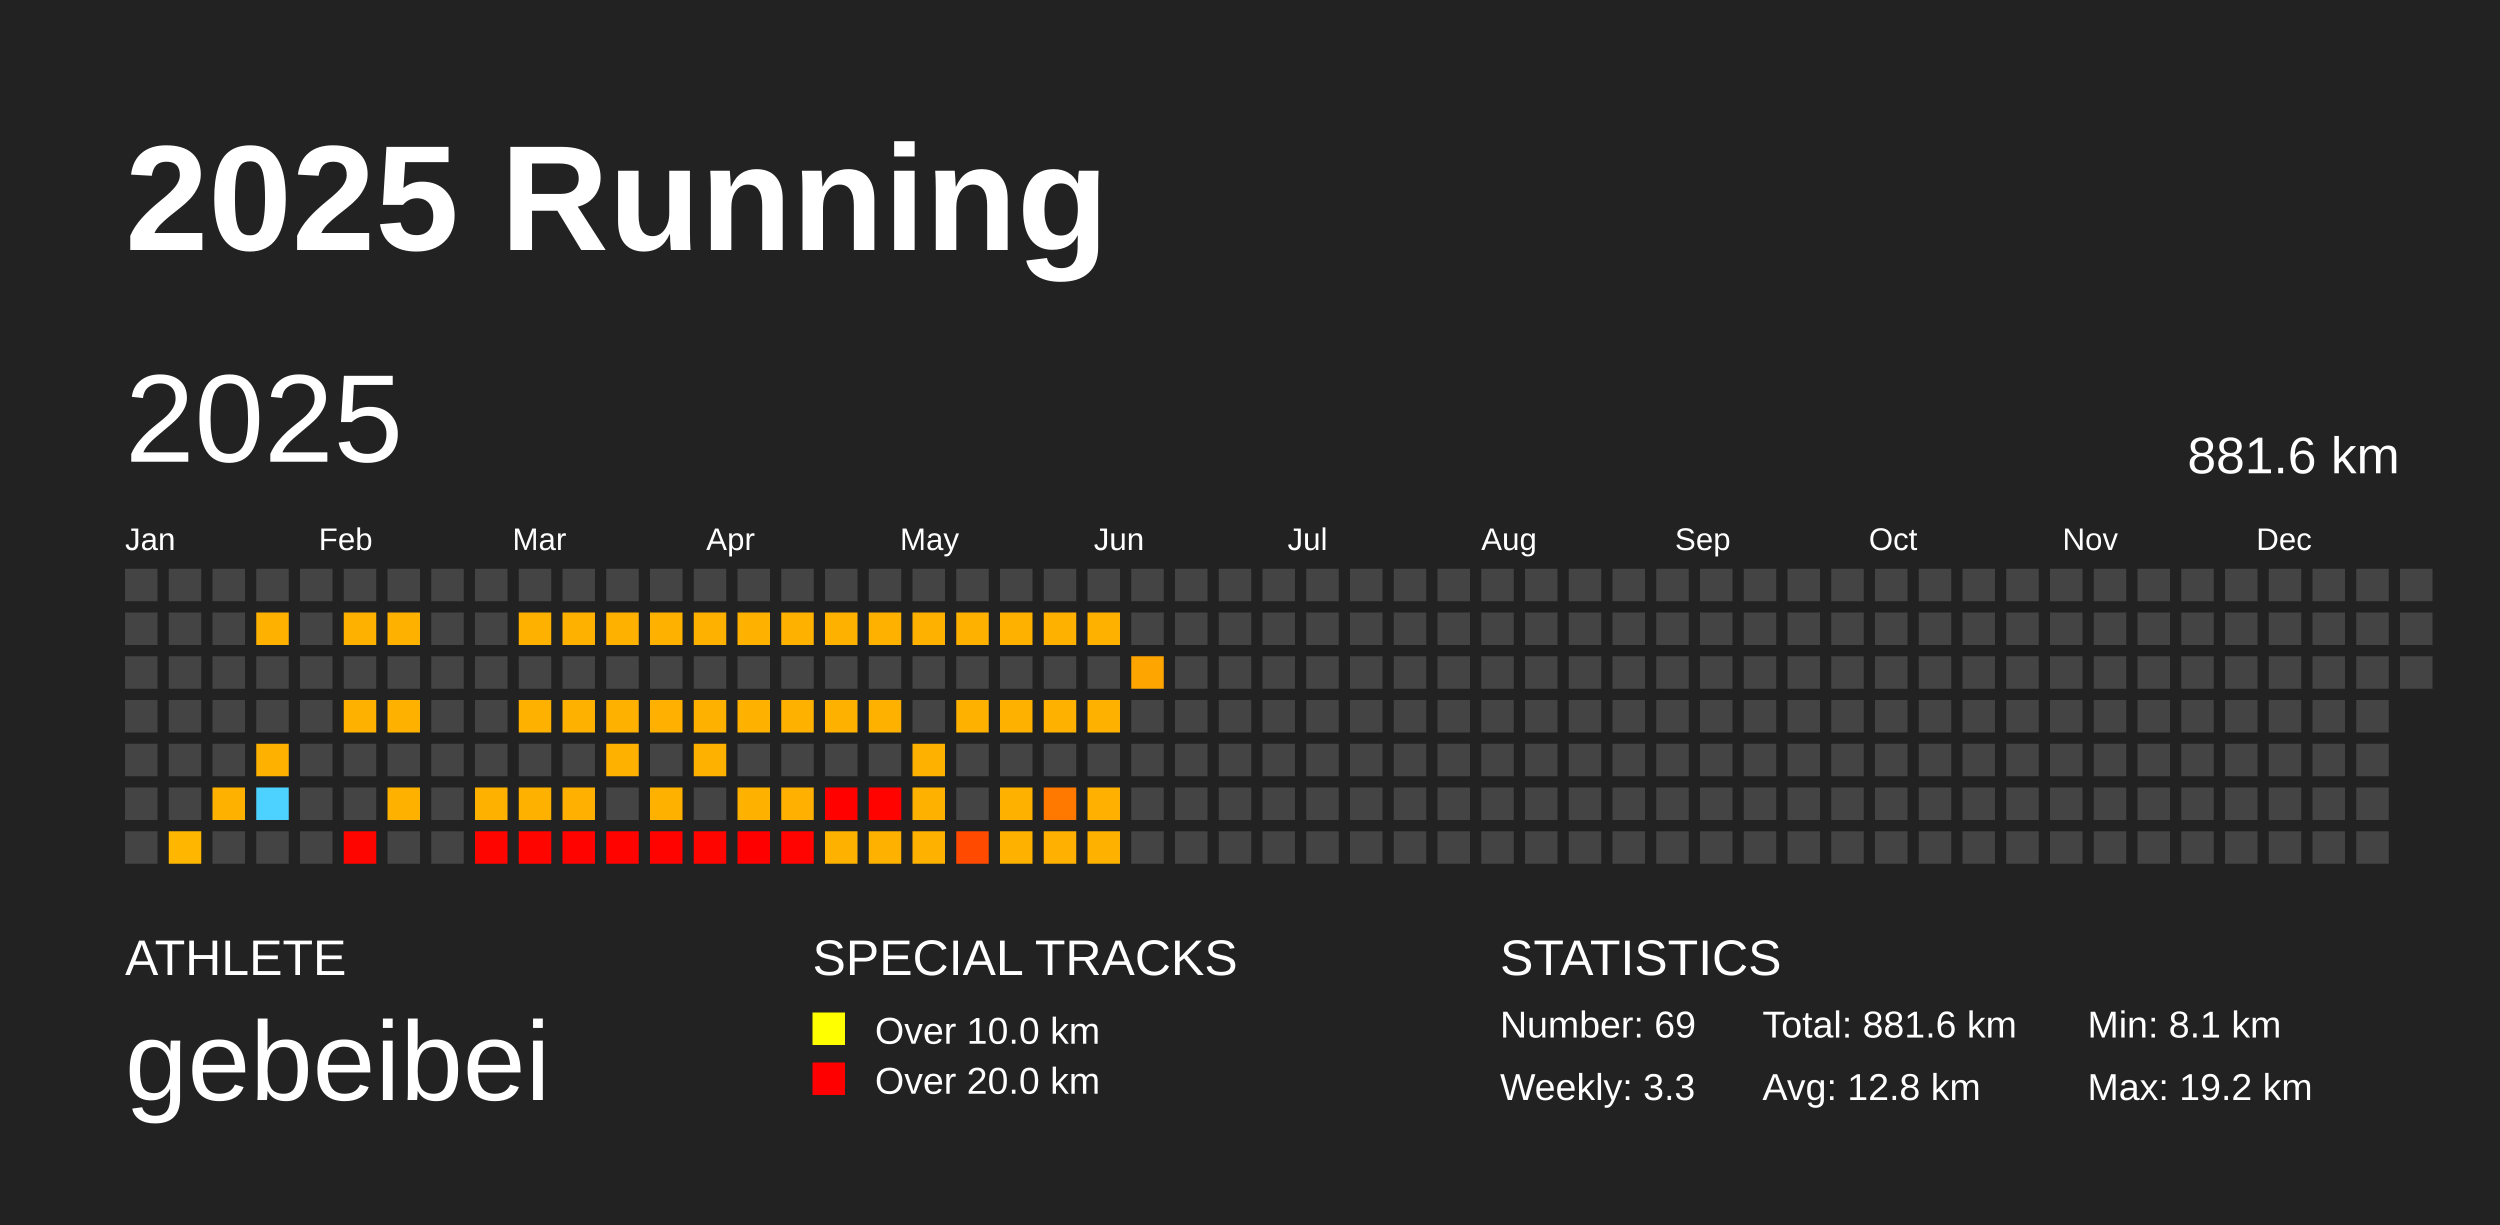
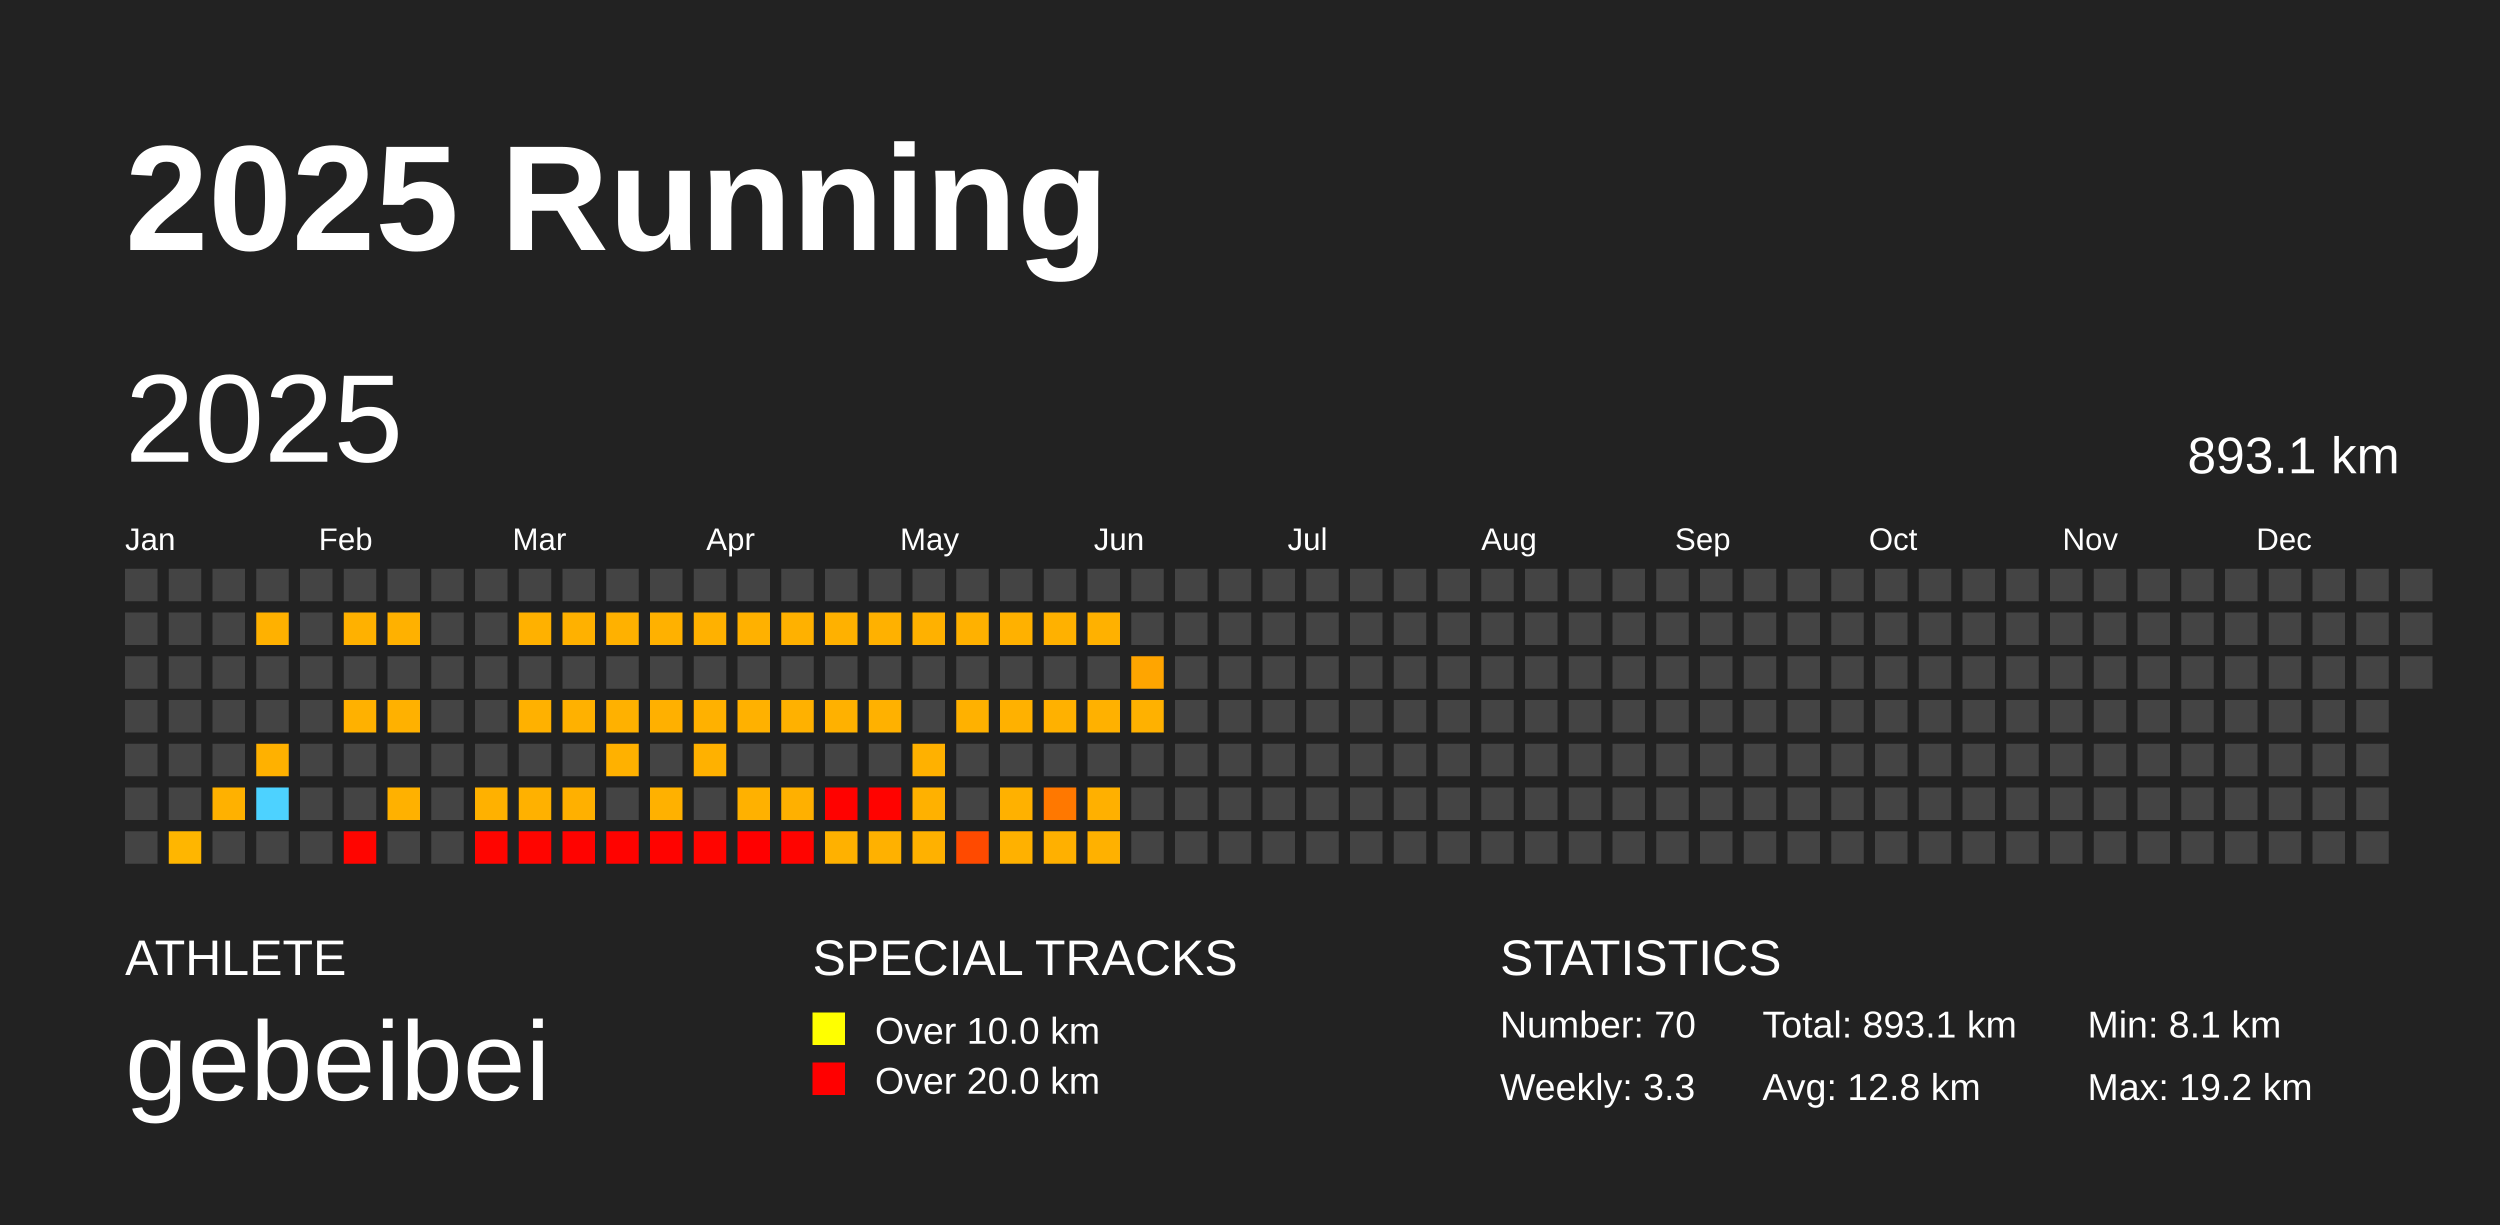
<svg xmlns="http://www.w3.org/2000/svg" baseProfile="full" height="98mm" version="1.1" viewBox="0,0,200,98" width="200mm">
  <defs />
  <rect fill="#222222" height="98" width="200" x="0" y="0" />
  <text fill="#FFFFFF" style="font-size:12px; font-family:Arial; font-weight:bold;" x="10" y="20">2025 Running</text>
  <text fill="#FFFFFF" style="font-size:4px; font-family:Arial" x="10" y="78">ATHLETE</text>
  <text fill="#FFFFFF" style="font-size:9px; font-family:Arial" x="10" y="88">gebeibei</text>
  <text fill="#FFFFFF" style="font-size:4px; font-family:Arial" x="65" y="78">SPECIAL TRACKS</text>
  <rect fill="yellow" height="2.6" width="2.6" x="65" y="81" />
  <text fill="#FFFFFF" style="font-size:3px; font-family:Arial" x="70" y="83.5">Over 10.0 km</text>
  <rect fill="red" height="2.6" width="2.6" x="65" y="85" />
  <text fill="#FFFFFF" style="font-size:3px; font-family:Arial" x="70" y="87.5">Over 20.0 km</text>
  <text fill="#FFFFFF" style="font-size:4px; font-family:Arial" x="120" y="78">STATISTICS</text>
-   <text fill="#FFFFFF" style="font-size:3px; font-family:Arial" x="120" y="83">Number: 69</text>
+   <text fill="#FFFFFF" style="font-size:3px; font-family:Arial" x="120" y="83">Number: 70</text>
  <text fill="#FFFFFF" style="font-size:3px; font-family:Arial" x="120" y="88">Weekly: 3.3</text>
-   <text fill="#FFFFFF" style="font-size:3px; font-family:Arial" x="141" y="83">Total: 881.6 km</text>
+   <text fill="#FFFFFF" style="font-size:3px; font-family:Arial" x="141" y="83">Total: 893.1 km</text>
  <text fill="#FFFFFF" style="font-size:3px; font-family:Arial" x="141" y="88">Avg: 12.8 km</text>
  <text fill="#FFFFFF" style="font-size:3px; font-family:Arial" x="167" y="83">Min: 8.1 km</text>
  <text fill="#FFFFFF" style="font-size:3px; font-family:Arial" x="167" y="88">Max: 19.2 km</text>
  <text dominant-baseline="hanging" fill="#FFFFFF" style="font-size:10.0px; font-family:Arial;" x="10" y="30">2025</text>
-   <text dominant-baseline="hanging" fill="#FFFFFF" style="font-size:4.125px; font-family:Arial;" x="175" y="35">881.6 km</text>
+   <text dominant-baseline="hanging" fill="#FFFFFF" style="font-size:4.125px; font-family:Arial;" x="175" y="35">893.1 km</text>
  <text fill="#FFFFFF" style="font-size:2.5px; font-family:Arial" x="10.0" y="44">Jan</text>
  <text fill="#FFFFFF" style="font-size:2.5px; font-family:Arial" x="25.5" y="44">Feb</text>
  <text fill="#FFFFFF" style="font-size:2.5px; font-family:Arial" x="41.0" y="44">Mar</text>
  <text fill="#FFFFFF" style="font-size:2.5px; font-family:Arial" x="56.5" y="44">Apr</text>
  <text fill="#FFFFFF" style="font-size:2.5px; font-family:Arial" x="72.0" y="44">May</text>
  <text fill="#FFFFFF" style="font-size:2.5px; font-family:Arial" x="87.5" y="44">Jun</text>
  <text fill="#FFFFFF" style="font-size:2.5px; font-family:Arial" x="103.0" y="44">Jul</text>
  <text fill="#FFFFFF" style="font-size:2.5px; font-family:Arial" x="118.5" y="44">Aug</text>
  <text fill="#FFFFFF" style="font-size:2.5px; font-family:Arial" x="134.0" y="44">Sep</text>
  <text fill="#FFFFFF" style="font-size:2.5px; font-family:Arial" x="149.5" y="44">Oct</text>
  <text fill="#FFFFFF" style="font-size:2.5px; font-family:Arial" x="165.0" y="44">Nov</text>
  <text fill="#FFFFFF" style="font-size:2.5px; font-family:Arial" x="180.5" y="44">Dec</text>
  <rect fill="#444444" height="2.6" width="2.6" x="10.0" y="45.5" />
  <rect fill="#444444" height="2.6" width="2.6" x="10.0" y="49.0" />
  <rect fill="#444444" height="2.6" width="2.6" x="10.0" y="52.5" />
  <rect fill="#444444" height="2.6" width="2.6" x="10.0" y="56.0" />
  <rect fill="#444444" height="2.6" width="2.6" x="10.0" y="59.5" />
  <rect fill="#444444" height="2.6" width="2.6" x="10.0" y="63.0" />
  <rect fill="#444444" height="2.6" width="2.6" x="10.0" y="66.5" />
  <rect fill="#444444" height="2.6" width="2.6" x="13.5" y="45.5" />
  <rect fill="#444444" height="2.6" width="2.6" x="13.5" y="49.0" />
  <rect fill="#444444" height="2.6" width="2.6" x="13.5" y="52.5" />
  <rect fill="#444444" height="2.6" width="2.6" x="13.5" y="56.0" />
  <rect fill="#444444" height="2.6" width="2.6" x="13.5" y="59.5" />
  <rect fill="#444444" height="2.6" width="2.6" x="13.5" y="63.0" />
  <rect fill="#ffb600" height="2.6" width="2.6" x="13.5" y="66.5" />
  <rect fill="#444444" height="2.6" width="2.6" x="17.0" y="45.5" />
  <rect fill="#444444" height="2.6" width="2.6" x="17.0" y="49.0" />
  <rect fill="#444444" height="2.6" width="2.6" x="17.0" y="52.5" />
  <rect fill="#444444" height="2.6" width="2.6" x="17.0" y="56.0" />
  <rect fill="#444444" height="2.6" width="2.6" x="17.0" y="59.5" />
  <rect fill="#ffb100" height="2.6" width="2.6" x="17.0" y="63.0" />
  <rect fill="#444444" height="2.6" width="2.6" x="17.0" y="66.5" />
  <rect fill="#444444" height="2.6" width="2.6" x="20.5" y="45.5" />
  <rect fill="#ffb100" height="2.6" width="2.6" x="20.5" y="49.0" />
  <rect fill="#444444" height="2.6" width="2.6" x="20.5" y="52.5" />
  <rect fill="#444444" height="2.6" width="2.6" x="20.5" y="56.0" />
  <rect fill="#ffb100" height="2.6" width="2.6" x="20.5" y="59.5" />
  <rect fill="#4dd2ff" height="2.6" width="2.6" x="20.5" y="63.0" />
  <rect fill="#444444" height="2.6" width="2.6" x="20.5" y="66.5" />
  <rect fill="#444444" height="2.6" width="2.6" x="24.0" y="45.5" />
  <rect fill="#444444" height="2.6" width="2.6" x="24.0" y="49.0" />
  <rect fill="#444444" height="2.6" width="2.6" x="24.0" y="52.5" />
  <rect fill="#444444" height="2.6" width="2.6" x="24.0" y="56.0" />
  <rect fill="#444444" height="2.6" width="2.6" x="24.0" y="59.5" />
  <rect fill="#444444" height="2.6" width="2.6" x="24.0" y="63.0" />
  <rect fill="#444444" height="2.6" width="2.6" x="24.0" y="66.5" />
  <rect fill="#444444" height="2.6" width="2.6" x="27.5" y="45.5" />
  <rect fill="#ffb100" height="2.6" width="2.6" x="27.5" y="49.0" />
  <rect fill="#444444" height="2.6" width="2.6" x="27.5" y="52.5" />
  <rect fill="#ffb100" height="2.6" width="2.6" x="27.5" y="56.0" />
  <rect fill="#444444" height="2.6" width="2.6" x="27.5" y="59.5" />
  <rect fill="#444444" height="2.6" width="2.6" x="27.5" y="63.0" />
  <rect fill="#ff0500" height="2.6" width="2.6" x="27.5" y="66.5" />
  <rect fill="#444444" height="2.6" width="2.6" x="31.0" y="45.5" />
  <rect fill="#ffb100" height="2.6" width="2.6" x="31.0" y="49.0" />
  <rect fill="#444444" height="2.6" width="2.6" x="31.0" y="52.5" />
  <rect fill="#ffb100" height="2.6" width="2.6" x="31.0" y="56.0" />
  <rect fill="#444444" height="2.6" width="2.6" x="31.0" y="59.5" />
  <rect fill="#ffb100" height="2.6" width="2.6" x="31.0" y="63.0" />
  <rect fill="#444444" height="2.6" width="2.6" x="31.0" y="66.5" />
  <rect fill="#444444" height="2.6" width="2.6" x="34.5" y="45.5" />
  <rect fill="#444444" height="2.6" width="2.6" x="34.5" y="49.0" />
  <rect fill="#444444" height="2.6" width="2.6" x="34.5" y="52.5" />
  <rect fill="#444444" height="2.6" width="2.6" x="34.5" y="56.0" />
  <rect fill="#444444" height="2.6" width="2.6" x="34.5" y="59.5" />
  <rect fill="#444444" height="2.6" width="2.6" x="34.5" y="63.0" />
  <rect fill="#444444" height="2.6" width="2.6" x="34.5" y="66.5" />
  <rect fill="#444444" height="2.6" width="2.6" x="38.0" y="45.5" />
  <rect fill="#444444" height="2.6" width="2.6" x="38.0" y="49.0" />
  <rect fill="#444444" height="2.6" width="2.6" x="38.0" y="52.5" />
  <rect fill="#444444" height="2.6" width="2.6" x="38.0" y="56.0" />
  <rect fill="#444444" height="2.6" width="2.6" x="38.0" y="59.5" />
  <rect fill="#ffb100" height="2.6" width="2.6" x="38.0" y="63.0" />
  <rect fill="#ff0500" height="2.6" width="2.6" x="38.0" y="66.5" />
  <rect fill="#444444" height="2.6" width="2.6" x="41.5" y="45.5" />
  <rect fill="#ffb100" height="2.6" width="2.6" x="41.5" y="49.0" />
  <rect fill="#444444" height="2.6" width="2.6" x="41.5" y="52.5" />
  <rect fill="#ffb100" height="2.6" width="2.6" x="41.5" y="56.0" />
  <rect fill="#444444" height="2.6" width="2.6" x="41.5" y="59.5" />
  <rect fill="#ffb100" height="2.6" width="2.6" x="41.5" y="63.0" />
  <rect fill="#ff0500" height="2.6" width="2.6" x="41.5" y="66.5" />
  <rect fill="#444444" height="2.6" width="2.6" x="45.0" y="45.5" />
  <rect fill="#ffb100" height="2.6" width="2.6" x="45.0" y="49.0" />
  <rect fill="#444444" height="2.6" width="2.6" x="45.0" y="52.5" />
  <rect fill="#ffb100" height="2.6" width="2.6" x="45.0" y="56.0" />
  <rect fill="#444444" height="2.6" width="2.6" x="45.0" y="59.5" />
  <rect fill="#ffb000" height="2.6" width="2.6" x="45.0" y="63.0" />
  <rect fill="#ff0300" height="2.6" width="2.6" x="45.0" y="66.5" />
  <rect fill="#444444" height="2.6" width="2.6" x="48.5" y="45.5" />
  <rect fill="#ffb100" height="2.6" width="2.6" x="48.5" y="49.0" />
  <rect fill="#444444" height="2.6" width="2.6" x="48.5" y="52.5" />
  <rect fill="#ffb100" height="2.6" width="2.6" x="48.5" y="56.0" />
  <rect fill="#ffb100" height="2.6" width="2.6" x="48.5" y="59.5" />
  <rect fill="#444444" height="2.6" width="2.6" x="48.5" y="63.0" />
  <rect fill="#ff0300" height="2.6" width="2.6" x="48.5" y="66.5" />
  <rect fill="#444444" height="2.6" width="2.6" x="52.0" y="45.5" />
  <rect fill="#ffb100" height="2.6" width="2.6" x="52.0" y="49.0" />
  <rect fill="#444444" height="2.6" width="2.6" x="52.0" y="52.5" />
  <rect fill="#ffb000" height="2.6" width="2.6" x="52.0" y="56.0" />
  <rect fill="#444444" height="2.6" width="2.6" x="52.0" y="59.5" />
  <rect fill="#ffb100" height="2.6" width="2.6" x="52.0" y="63.0" />
  <rect fill="#ff0300" height="2.6" width="2.6" x="52.0" y="66.5" />
  <rect fill="#444444" height="2.6" width="2.6" x="55.5" y="45.5" />
  <rect fill="#ffb100" height="2.6" width="2.6" x="55.5" y="49.0" />
  <rect fill="#444444" height="2.6" width="2.6" x="55.5" y="52.5" />
  <rect fill="#ffb100" height="2.6" width="2.6" x="55.5" y="56.0" />
  <rect fill="#ffb100" height="2.6" width="2.6" x="55.5" y="59.5" />
  <rect fill="#444444" height="2.6" width="2.6" x="55.5" y="63.0" />
  <rect fill="#ff0500" height="2.6" width="2.6" x="55.5" y="66.5" />
  <rect fill="#444444" height="2.6" width="2.6" x="59.0" y="45.5" />
  <rect fill="#ffb100" height="2.6" width="2.6" x="59.0" y="49.0" />
  <rect fill="#444444" height="2.6" width="2.6" x="59.0" y="52.5" />
  <rect fill="#ffb100" height="2.6" width="2.6" x="59.0" y="56.0" />
  <rect fill="#444444" height="2.6" width="2.6" x="59.0" y="59.5" />
  <rect fill="#ffb100" height="2.6" width="2.6" x="59.0" y="63.0" />
  <rect fill="#ff0000" height="2.6" width="2.6" x="59.0" y="66.5" />
  <rect fill="#444444" height="2.6" width="2.6" x="62.5" y="45.5" />
  <rect fill="#ffb100" height="2.6" width="2.6" x="62.5" y="49.0" />
  <rect fill="#444444" height="2.6" width="2.6" x="62.5" y="52.5" />
  <rect fill="#ffb100" height="2.6" width="2.6" x="62.5" y="56.0" />
  <rect fill="#444444" height="2.6" width="2.6" x="62.5" y="59.5" />
  <rect fill="#ffb000" height="2.6" width="2.6" x="62.5" y="63.0" />
  <rect fill="#ff0400" height="2.6" width="2.6" x="62.5" y="66.5" />
  <rect fill="#444444" height="2.6" width="2.6" x="66.0" y="45.5" />
  <rect fill="#ffb100" height="2.6" width="2.6" x="66.0" y="49.0" />
  <rect fill="#444444" height="2.6" width="2.6" x="66.0" y="52.5" />
  <rect fill="#ffb100" height="2.6" width="2.6" x="66.0" y="56.0" />
  <rect fill="#444444" height="2.6" width="2.6" x="66.0" y="59.5" />
  <rect fill="#ff0200" height="2.6" width="2.6" x="66.0" y="63.0" />
  <rect fill="#ffb100" height="2.6" width="2.6" x="66.0" y="66.5" />
  <rect fill="#444444" height="2.6" width="2.6" x="69.5" y="45.5" />
  <rect fill="#ffb100" height="2.6" width="2.6" x="69.5" y="49.0" />
  <rect fill="#444444" height="2.6" width="2.6" x="69.5" y="52.5" />
  <rect fill="#ffb100" height="2.6" width="2.6" x="69.5" y="56.0" />
  <rect fill="#444444" height="2.6" width="2.6" x="69.5" y="59.5" />
  <rect fill="#ff0300" height="2.6" width="2.6" x="69.5" y="63.0" />
  <rect fill="#ffb100" height="2.6" width="2.6" x="69.5" y="66.5" />
  <rect fill="#444444" height="2.6" width="2.6" x="73.0" y="45.5" />
  <rect fill="#ffb100" height="2.6" width="2.6" x="73.0" y="49.0" />
  <rect fill="#444444" height="2.6" width="2.6" x="73.0" y="52.5" />
  <rect fill="#444444" height="2.6" width="2.6" x="73.0" y="56.0" />
  <rect fill="#ffb100" height="2.6" width="2.6" x="73.0" y="59.5" />
  <rect fill="#ffb100" height="2.6" width="2.6" x="73.0" y="63.0" />
  <rect fill="#ffb100" height="2.6" width="2.6" x="73.0" y="66.5" />
  <rect fill="#444444" height="2.6" width="2.6" x="76.5" y="45.5" />
  <rect fill="#ffb100" height="2.6" width="2.6" x="76.5" y="49.0" />
  <rect fill="#444444" height="2.6" width="2.6" x="76.5" y="52.5" />
  <rect fill="#ffb100" height="2.6" width="2.6" x="76.5" y="56.0" />
  <rect fill="#444444" height="2.6" width="2.6" x="76.5" y="59.5" />
  <rect fill="#444444" height="2.6" width="2.6" x="76.5" y="63.0" />
  <rect fill="#ff4a00" height="2.6" width="2.6" x="76.5" y="66.5" />
  <rect fill="#444444" height="2.6" width="2.6" x="80.0" y="45.5" />
  <rect fill="#ffb100" height="2.6" width="2.6" x="80.0" y="49.0" />
  <rect fill="#444444" height="2.6" width="2.6" x="80.0" y="52.5" />
  <rect fill="#ffb100" height="2.6" width="2.6" x="80.0" y="56.0" />
  <rect fill="#444444" height="2.6" width="2.6" x="80.0" y="59.5" />
  <rect fill="#ffb100" height="2.6" width="2.6" x="80.0" y="63.0" />
  <rect fill="#ffb100" height="2.6" width="2.6" x="80.0" y="66.5" />
  <rect fill="#444444" height="2.6" width="2.6" x="83.5" y="45.5" />
  <rect fill="#ffb100" height="2.6" width="2.6" x="83.5" y="49.0" />
  <rect fill="#444444" height="2.6" width="2.6" x="83.5" y="52.5" />
  <rect fill="#ffb100" height="2.6" width="2.6" x="83.5" y="56.0" />
  <rect fill="#444444" height="2.6" width="2.6" x="83.5" y="59.5" />
  <rect fill="#ff7800" height="2.6" width="2.6" x="83.5" y="63.0" />
  <rect fill="#ffb000" height="2.6" width="2.6" x="83.5" y="66.5" />
  <rect fill="#444444" height="2.6" width="2.6" x="87.0" y="45.5" />
  <rect fill="#ffb100" height="2.6" width="2.6" x="87.0" y="49.0" />
  <rect fill="#444444" height="2.6" width="2.6" x="87.0" y="52.5" />
  <rect fill="#ffb100" height="2.6" width="2.6" x="87.0" y="56.0" />
  <rect fill="#444444" height="2.6" width="2.6" x="87.0" y="59.5" />
  <rect fill="#ffb000" height="2.6" width="2.6" x="87.0" y="63.0" />
  <rect fill="#ffb100" height="2.6" width="2.6" x="87.0" y="66.5" />
  <rect fill="#444444" height="2.6" width="2.6" x="90.5" y="45.5" />
  <rect fill="#444444" height="2.6" width="2.6" x="90.5" y="49.0" />
  <rect fill="#ffa500" height="2.6" width="2.6" x="90.5" y="52.5" />
-   <rect fill="#444444" height="2.6" width="2.6" x="90.5" y="56.0" />
+   <rect fill="#ffb100" height="2.6" width="2.6" x="90.5" y="56.0" />
  <rect fill="#444444" height="2.6" width="2.6" x="90.5" y="59.5" />
  <rect fill="#444444" height="2.6" width="2.6" x="90.5" y="63.0" />
  <rect fill="#444444" height="2.6" width="2.6" x="90.5" y="66.5" />
  <rect fill="#444444" height="2.6" width="2.6" x="94.0" y="45.5" />
  <rect fill="#444444" height="2.6" width="2.6" x="94.0" y="49.0" />
  <rect fill="#444444" height="2.6" width="2.6" x="94.0" y="52.5" />
  <rect fill="#444444" height="2.6" width="2.6" x="94.0" y="56.0" />
  <rect fill="#444444" height="2.6" width="2.6" x="94.0" y="59.5" />
  <rect fill="#444444" height="2.6" width="2.6" x="94.0" y="63.0" />
  <rect fill="#444444" height="2.6" width="2.6" x="94.0" y="66.5" />
  <rect fill="#444444" height="2.6" width="2.6" x="97.5" y="45.5" />
  <rect fill="#444444" height="2.6" width="2.6" x="97.5" y="49.0" />
  <rect fill="#444444" height="2.6" width="2.6" x="97.5" y="52.5" />
  <rect fill="#444444" height="2.6" width="2.6" x="97.5" y="56.0" />
  <rect fill="#444444" height="2.6" width="2.6" x="97.5" y="59.5" />
  <rect fill="#444444" height="2.6" width="2.6" x="97.5" y="63.0" />
  <rect fill="#444444" height="2.6" width="2.6" x="97.5" y="66.5" />
  <rect fill="#444444" height="2.6" width="2.6" x="101.0" y="45.5" />
  <rect fill="#444444" height="2.6" width="2.6" x="101.0" y="49.0" />
  <rect fill="#444444" height="2.6" width="2.6" x="101.0" y="52.5" />
  <rect fill="#444444" height="2.6" width="2.6" x="101.0" y="56.0" />
  <rect fill="#444444" height="2.6" width="2.6" x="101.0" y="59.5" />
  <rect fill="#444444" height="2.6" width="2.6" x="101.0" y="63.0" />
  <rect fill="#444444" height="2.6" width="2.6" x="101.0" y="66.5" />
  <rect fill="#444444" height="2.6" width="2.6" x="104.5" y="45.5" />
  <rect fill="#444444" height="2.6" width="2.6" x="104.5" y="49.0" />
  <rect fill="#444444" height="2.6" width="2.6" x="104.5" y="52.5" />
  <rect fill="#444444" height="2.6" width="2.6" x="104.5" y="56.0" />
  <rect fill="#444444" height="2.6" width="2.6" x="104.5" y="59.5" />
  <rect fill="#444444" height="2.6" width="2.6" x="104.5" y="63.0" />
  <rect fill="#444444" height="2.6" width="2.6" x="104.5" y="66.5" />
  <rect fill="#444444" height="2.6" width="2.6" x="108.0" y="45.5" />
  <rect fill="#444444" height="2.6" width="2.6" x="108.0" y="49.0" />
  <rect fill="#444444" height="2.6" width="2.6" x="108.0" y="52.5" />
  <rect fill="#444444" height="2.6" width="2.6" x="108.0" y="56.0" />
  <rect fill="#444444" height="2.6" width="2.6" x="108.0" y="59.5" />
  <rect fill="#444444" height="2.6" width="2.6" x="108.0" y="63.0" />
  <rect fill="#444444" height="2.6" width="2.6" x="108.0" y="66.5" />
  <rect fill="#444444" height="2.6" width="2.6" x="111.5" y="45.5" />
  <rect fill="#444444" height="2.6" width="2.6" x="111.5" y="49.0" />
  <rect fill="#444444" height="2.6" width="2.6" x="111.5" y="52.5" />
  <rect fill="#444444" height="2.6" width="2.6" x="111.5" y="56.0" />
  <rect fill="#444444" height="2.6" width="2.6" x="111.5" y="59.5" />
  <rect fill="#444444" height="2.6" width="2.6" x="111.5" y="63.0" />
  <rect fill="#444444" height="2.6" width="2.6" x="111.5" y="66.5" />
  <rect fill="#444444" height="2.6" width="2.6" x="115.0" y="45.5" />
  <rect fill="#444444" height="2.6" width="2.6" x="115.0" y="49.0" />
  <rect fill="#444444" height="2.6" width="2.6" x="115.0" y="52.5" />
  <rect fill="#444444" height="2.6" width="2.6" x="115.0" y="56.0" />
  <rect fill="#444444" height="2.6" width="2.6" x="115.0" y="59.5" />
  <rect fill="#444444" height="2.6" width="2.6" x="115.0" y="63.0" />
  <rect fill="#444444" height="2.6" width="2.6" x="115.0" y="66.5" />
  <rect fill="#444444" height="2.6" width="2.6" x="118.5" y="45.5" />
  <rect fill="#444444" height="2.6" width="2.6" x="118.5" y="49.0" />
  <rect fill="#444444" height="2.6" width="2.6" x="118.5" y="52.5" />
  <rect fill="#444444" height="2.6" width="2.6" x="118.5" y="56.0" />
  <rect fill="#444444" height="2.6" width="2.6" x="118.5" y="59.5" />
  <rect fill="#444444" height="2.6" width="2.6" x="118.5" y="63.0" />
  <rect fill="#444444" height="2.6" width="2.6" x="118.5" y="66.5" />
  <rect fill="#444444" height="2.6" width="2.6" x="122.0" y="45.5" />
  <rect fill="#444444" height="2.6" width="2.6" x="122.0" y="49.0" />
  <rect fill="#444444" height="2.6" width="2.6" x="122.0" y="52.5" />
  <rect fill="#444444" height="2.6" width="2.6" x="122.0" y="56.0" />
  <rect fill="#444444" height="2.6" width="2.6" x="122.0" y="59.5" />
  <rect fill="#444444" height="2.6" width="2.6" x="122.0" y="63.0" />
  <rect fill="#444444" height="2.6" width="2.6" x="122.0" y="66.5" />
  <rect fill="#444444" height="2.6" width="2.6" x="125.5" y="45.5" />
  <rect fill="#444444" height="2.6" width="2.6" x="125.5" y="49.0" />
  <rect fill="#444444" height="2.6" width="2.6" x="125.5" y="52.5" />
  <rect fill="#444444" height="2.6" width="2.6" x="125.5" y="56.0" />
  <rect fill="#444444" height="2.6" width="2.6" x="125.5" y="59.5" />
  <rect fill="#444444" height="2.6" width="2.6" x="125.5" y="63.0" />
  <rect fill="#444444" height="2.6" width="2.6" x="125.5" y="66.5" />
  <rect fill="#444444" height="2.6" width="2.6" x="129.0" y="45.5" />
  <rect fill="#444444" height="2.6" width="2.6" x="129.0" y="49.0" />
  <rect fill="#444444" height="2.6" width="2.6" x="129.0" y="52.5" />
  <rect fill="#444444" height="2.6" width="2.6" x="129.0" y="56.0" />
  <rect fill="#444444" height="2.6" width="2.6" x="129.0" y="59.5" />
  <rect fill="#444444" height="2.6" width="2.6" x="129.0" y="63.0" />
  <rect fill="#444444" height="2.6" width="2.6" x="129.0" y="66.5" />
  <rect fill="#444444" height="2.6" width="2.6" x="132.5" y="45.5" />
  <rect fill="#444444" height="2.6" width="2.6" x="132.5" y="49.0" />
  <rect fill="#444444" height="2.6" width="2.6" x="132.5" y="52.5" />
  <rect fill="#444444" height="2.6" width="2.6" x="132.5" y="56.0" />
  <rect fill="#444444" height="2.6" width="2.6" x="132.5" y="59.5" />
  <rect fill="#444444" height="2.6" width="2.6" x="132.5" y="63.0" />
  <rect fill="#444444" height="2.6" width="2.6" x="132.5" y="66.5" />
  <rect fill="#444444" height="2.6" width="2.6" x="136.0" y="45.5" />
  <rect fill="#444444" height="2.6" width="2.6" x="136.0" y="49.0" />
  <rect fill="#444444" height="2.6" width="2.6" x="136.0" y="52.5" />
  <rect fill="#444444" height="2.6" width="2.6" x="136.0" y="56.0" />
  <rect fill="#444444" height="2.6" width="2.6" x="136.0" y="59.5" />
  <rect fill="#444444" height="2.6" width="2.6" x="136.0" y="63.0" />
  <rect fill="#444444" height="2.6" width="2.6" x="136.0" y="66.5" />
  <rect fill="#444444" height="2.6" width="2.6" x="139.5" y="45.5" />
  <rect fill="#444444" height="2.6" width="2.6" x="139.5" y="49.0" />
  <rect fill="#444444" height="2.6" width="2.6" x="139.5" y="52.5" />
  <rect fill="#444444" height="2.6" width="2.6" x="139.5" y="56.0" />
  <rect fill="#444444" height="2.6" width="2.6" x="139.5" y="59.5" />
  <rect fill="#444444" height="2.6" width="2.6" x="139.5" y="63.0" />
  <rect fill="#444444" height="2.6" width="2.6" x="139.5" y="66.5" />
  <rect fill="#444444" height="2.6" width="2.6" x="143.0" y="45.5" />
  <rect fill="#444444" height="2.6" width="2.6" x="143.0" y="49.0" />
  <rect fill="#444444" height="2.6" width="2.6" x="143.0" y="52.5" />
  <rect fill="#444444" height="2.6" width="2.6" x="143.0" y="56.0" />
  <rect fill="#444444" height="2.6" width="2.6" x="143.0" y="59.5" />
  <rect fill="#444444" height="2.6" width="2.6" x="143.0" y="63.0" />
  <rect fill="#444444" height="2.6" width="2.6" x="143.0" y="66.5" />
  <rect fill="#444444" height="2.6" width="2.6" x="146.5" y="45.5" />
  <rect fill="#444444" height="2.6" width="2.6" x="146.5" y="49.0" />
  <rect fill="#444444" height="2.6" width="2.6" x="146.5" y="52.5" />
  <rect fill="#444444" height="2.6" width="2.6" x="146.5" y="56.0" />
  <rect fill="#444444" height="2.6" width="2.6" x="146.5" y="59.5" />
  <rect fill="#444444" height="2.6" width="2.6" x="146.5" y="63.0" />
  <rect fill="#444444" height="2.6" width="2.6" x="146.5" y="66.5" />
  <rect fill="#444444" height="2.6" width="2.6" x="150.0" y="45.5" />
  <rect fill="#444444" height="2.6" width="2.6" x="150.0" y="49.0" />
  <rect fill="#444444" height="2.6" width="2.6" x="150.0" y="52.5" />
  <rect fill="#444444" height="2.6" width="2.6" x="150.0" y="56.0" />
  <rect fill="#444444" height="2.6" width="2.6" x="150.0" y="59.5" />
  <rect fill="#444444" height="2.6" width="2.6" x="150.0" y="63.0" />
  <rect fill="#444444" height="2.6" width="2.6" x="150.0" y="66.5" />
  <rect fill="#444444" height="2.6" width="2.6" x="153.5" y="45.5" />
  <rect fill="#444444" height="2.6" width="2.6" x="153.5" y="49.0" />
  <rect fill="#444444" height="2.6" width="2.6" x="153.5" y="52.5" />
  <rect fill="#444444" height="2.6" width="2.6" x="153.5" y="56.0" />
  <rect fill="#444444" height="2.6" width="2.6" x="153.5" y="59.5" />
  <rect fill="#444444" height="2.6" width="2.6" x="153.5" y="63.0" />
  <rect fill="#444444" height="2.6" width="2.6" x="153.5" y="66.5" />
  <rect fill="#444444" height="2.6" width="2.6" x="157.0" y="45.5" />
  <rect fill="#444444" height="2.6" width="2.6" x="157.0" y="49.0" />
  <rect fill="#444444" height="2.6" width="2.6" x="157.0" y="52.5" />
  <rect fill="#444444" height="2.6" width="2.6" x="157.0" y="56.0" />
  <rect fill="#444444" height="2.6" width="2.6" x="157.0" y="59.5" />
  <rect fill="#444444" height="2.6" width="2.6" x="157.0" y="63.0" />
  <rect fill="#444444" height="2.6" width="2.6" x="157.0" y="66.5" />
  <rect fill="#444444" height="2.6" width="2.6" x="160.5" y="45.5" />
  <rect fill="#444444" height="2.6" width="2.6" x="160.5" y="49.0" />
  <rect fill="#444444" height="2.6" width="2.6" x="160.5" y="52.5" />
  <rect fill="#444444" height="2.6" width="2.6" x="160.5" y="56.0" />
  <rect fill="#444444" height="2.6" width="2.6" x="160.5" y="59.5" />
  <rect fill="#444444" height="2.6" width="2.6" x="160.5" y="63.0" />
  <rect fill="#444444" height="2.6" width="2.6" x="160.5" y="66.5" />
  <rect fill="#444444" height="2.6" width="2.6" x="164.0" y="45.5" />
  <rect fill="#444444" height="2.6" width="2.6" x="164.0" y="49.0" />
  <rect fill="#444444" height="2.6" width="2.6" x="164.0" y="52.5" />
  <rect fill="#444444" height="2.6" width="2.6" x="164.0" y="56.0" />
  <rect fill="#444444" height="2.6" width="2.6" x="164.0" y="59.5" />
  <rect fill="#444444" height="2.6" width="2.6" x="164.0" y="63.0" />
  <rect fill="#444444" height="2.6" width="2.6" x="164.0" y="66.5" />
  <rect fill="#444444" height="2.6" width="2.6" x="167.5" y="45.5" />
  <rect fill="#444444" height="2.6" width="2.6" x="167.5" y="49.0" />
  <rect fill="#444444" height="2.6" width="2.6" x="167.5" y="52.5" />
  <rect fill="#444444" height="2.6" width="2.6" x="167.5" y="56.0" />
  <rect fill="#444444" height="2.6" width="2.6" x="167.5" y="59.5" />
  <rect fill="#444444" height="2.6" width="2.6" x="167.5" y="63.0" />
  <rect fill="#444444" height="2.6" width="2.6" x="167.5" y="66.5" />
  <rect fill="#444444" height="2.6" width="2.6" x="171.0" y="45.5" />
  <rect fill="#444444" height="2.6" width="2.6" x="171.0" y="49.0" />
  <rect fill="#444444" height="2.6" width="2.6" x="171.0" y="52.5" />
  <rect fill="#444444" height="2.6" width="2.6" x="171.0" y="56.0" />
  <rect fill="#444444" height="2.6" width="2.6" x="171.0" y="59.5" />
  <rect fill="#444444" height="2.6" width="2.6" x="171.0" y="63.0" />
  <rect fill="#444444" height="2.6" width="2.6" x="171.0" y="66.5" />
  <rect fill="#444444" height="2.6" width="2.6" x="174.5" y="45.5" />
  <rect fill="#444444" height="2.6" width="2.6" x="174.5" y="49.0" />
  <rect fill="#444444" height="2.6" width="2.6" x="174.5" y="52.5" />
  <rect fill="#444444" height="2.6" width="2.6" x="174.5" y="56.0" />
  <rect fill="#444444" height="2.6" width="2.6" x="174.5" y="59.5" />
  <rect fill="#444444" height="2.6" width="2.6" x="174.5" y="63.0" />
  <rect fill="#444444" height="2.6" width="2.6" x="174.5" y="66.5" />
  <rect fill="#444444" height="2.6" width="2.6" x="178.0" y="45.5" />
  <rect fill="#444444" height="2.6" width="2.6" x="178.0" y="49.0" />
  <rect fill="#444444" height="2.6" width="2.6" x="178.0" y="52.5" />
  <rect fill="#444444" height="2.6" width="2.6" x="178.0" y="56.0" />
  <rect fill="#444444" height="2.6" width="2.6" x="178.0" y="59.5" />
  <rect fill="#444444" height="2.6" width="2.6" x="178.0" y="63.0" />
  <rect fill="#444444" height="2.6" width="2.6" x="178.0" y="66.5" />
  <rect fill="#444444" height="2.6" width="2.6" x="181.5" y="45.5" />
  <rect fill="#444444" height="2.6" width="2.6" x="181.5" y="49.0" />
  <rect fill="#444444" height="2.6" width="2.6" x="181.5" y="52.5" />
  <rect fill="#444444" height="2.6" width="2.6" x="181.5" y="56.0" />
  <rect fill="#444444" height="2.6" width="2.6" x="181.5" y="59.5" />
  <rect fill="#444444" height="2.6" width="2.6" x="181.5" y="63.0" />
  <rect fill="#444444" height="2.6" width="2.6" x="181.5" y="66.5" />
  <rect fill="#444444" height="2.6" width="2.6" x="185.0" y="45.5" />
  <rect fill="#444444" height="2.6" width="2.6" x="185.0" y="49.0" />
  <rect fill="#444444" height="2.6" width="2.6" x="185.0" y="52.5" />
  <rect fill="#444444" height="2.6" width="2.6" x="185.0" y="56.0" />
  <rect fill="#444444" height="2.6" width="2.6" x="185.0" y="59.5" />
  <rect fill="#444444" height="2.6" width="2.6" x="185.0" y="63.0" />
  <rect fill="#444444" height="2.6" width="2.6" x="185.0" y="66.5" />
  <rect fill="#444444" height="2.6" width="2.6" x="188.5" y="45.5" />
  <rect fill="#444444" height="2.6" width="2.6" x="188.5" y="49.0" />
  <rect fill="#444444" height="2.6" width="2.6" x="188.5" y="52.5" />
  <rect fill="#444444" height="2.6" width="2.6" x="188.5" y="56.0" />
  <rect fill="#444444" height="2.6" width="2.6" x="188.5" y="59.5" />
  <rect fill="#444444" height="2.6" width="2.6" x="188.5" y="63.0" />
  <rect fill="#444444" height="2.6" width="2.6" x="188.5" y="66.5" />
  <rect fill="#444444" height="2.6" width="2.6" x="192.0" y="45.5" />
  <rect fill="#444444" height="2.6" width="2.6" x="192.0" y="49.0" />
  <rect fill="#444444" height="2.6" width="2.6" x="192.0" y="52.5" />
</svg>
